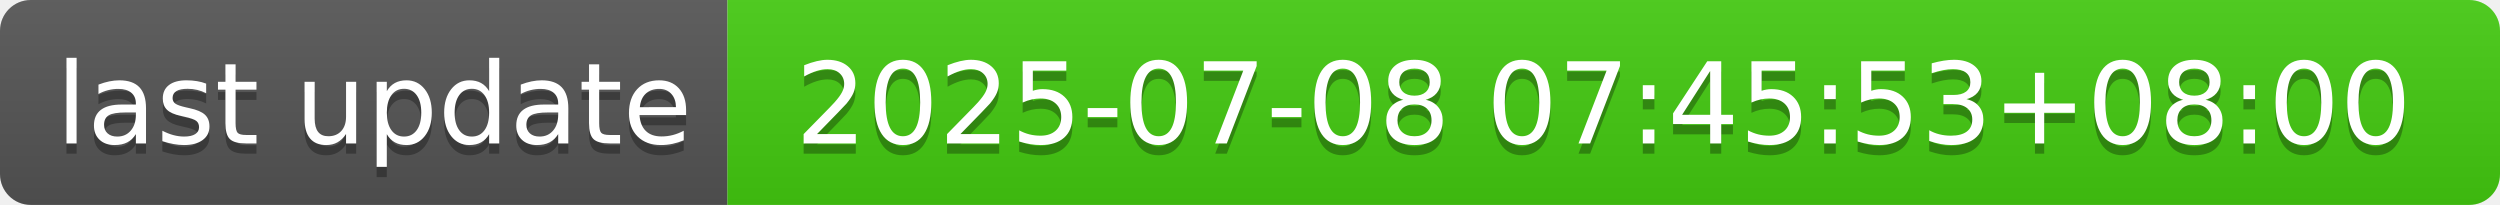
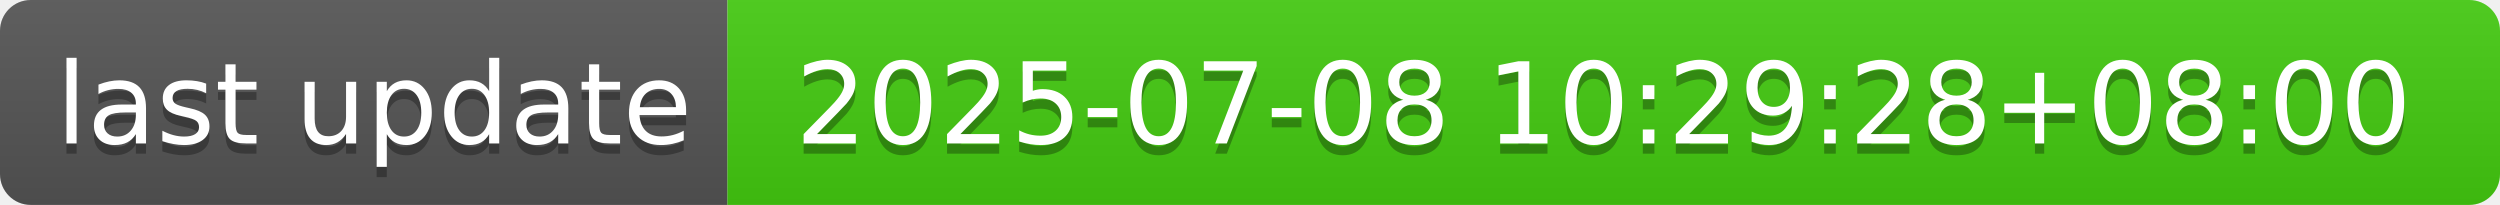
- <svg xmlns="http://www.w3.org/2000/svg" width="244" height="20" role="img" aria-label="last update: 2025-07-08 07:45:53+08:00">
+ <svg xmlns="http://www.w3.org/2000/svg" width="244" height="20" role="img" aria-label="last update: 2025-07-08 10:29:28+08:00">
  <linearGradient id="s" x2="0" y2="100%">
    <stop offset="0" stop-color="#bbb" stop-opacity=".1" />
    <stop offset="1" stop-opacity=".1" />
  </linearGradient>
  <clipPath id="r">
    <rect width="244" height="20" rx="3" fill="#fff" />
  </clipPath>
  <g clip-path="url(#r)">
    <rect width="71" height="20" fill="#555" />
    <rect x="71" width="173" height="20" fill="#4c1" />
    <rect width="244" height="20" fill="url(#s)" />
  </g>
  <g fill="#fff" text-anchor="middle" font-family="Verdana,Geneva,DejaVu Sans,sans-serif" text-rendering="geometricPrecision" font-size="110">
    <text aria-hidden="true" x="365" y="150" fill="#010101" fill-opacity=".3" transform="scale(.1)" textLength="610">last update</text>
    <text x="365" y="140" transform="scale(.1)" fill="#fff" textLength="610">last update</text>
-     <text aria-hidden="true" x="1565" y="150" fill="#010101" fill-opacity=".3" transform="scale(.1)" textLength="1630">2025-07-08 07:45:53+08:00</text>
-     <text x="1565" y="140" transform="scale(.1)" fill="#fff" textLength="1630">2025-07-08 07:45:53+08:00</text>
+     <text aria-hidden="true" x="1565" y="150" fill="#010101" fill-opacity=".3" transform="scale(.1)" textLength="1630">2025-07-08 10:29:28+08:00</text>
+     <text x="1565" y="140" transform="scale(.1)" fill="#fff" textLength="1630">2025-07-08 10:29:28+08:00</text>
  </g>
</svg>
